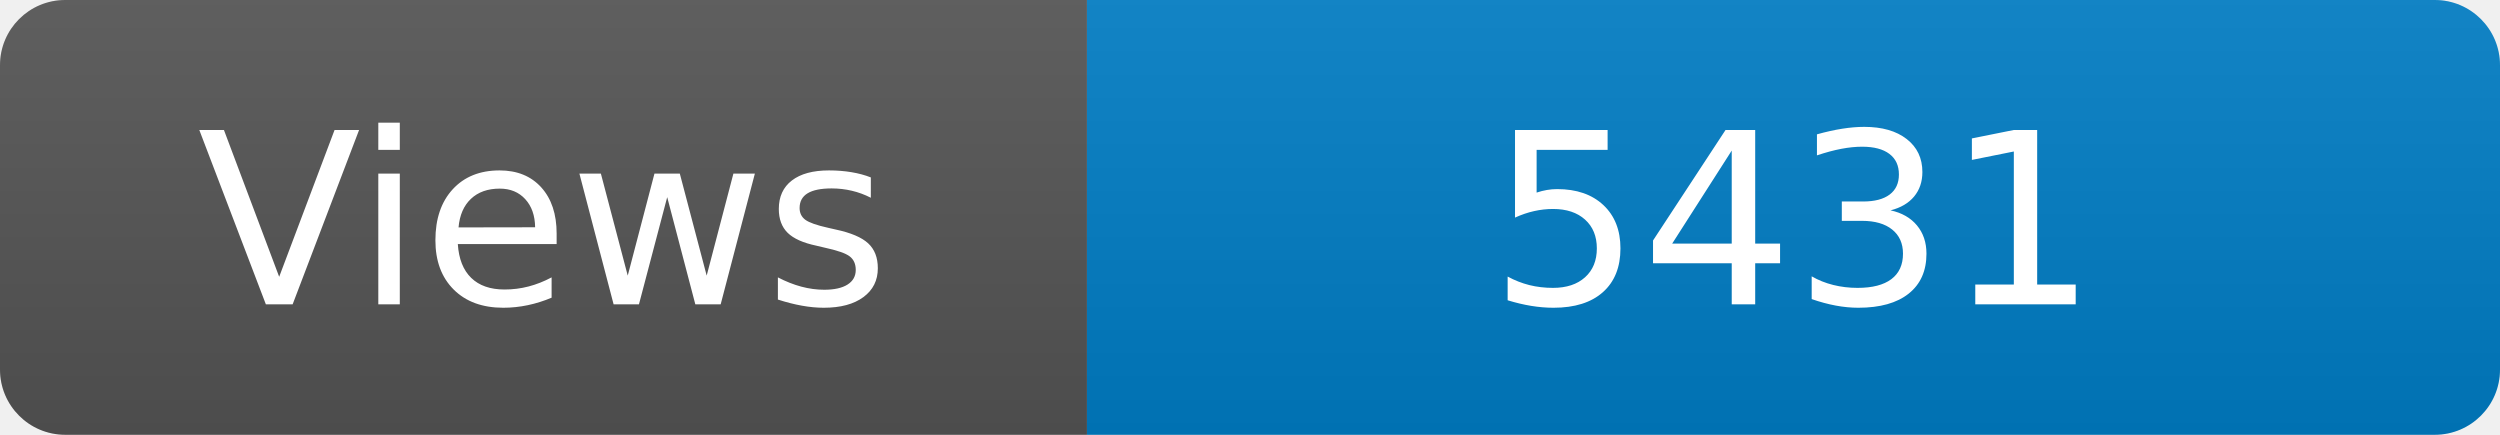
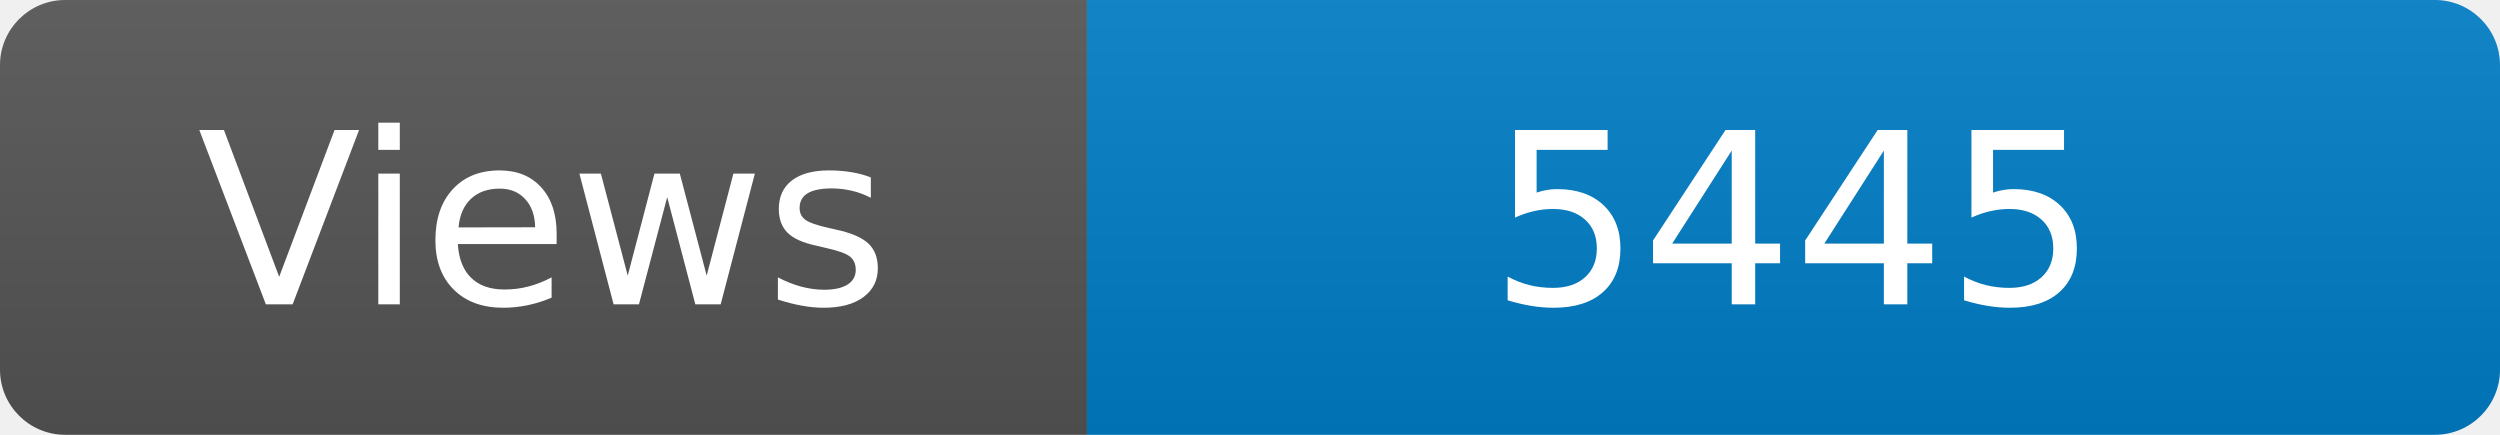
<svg xmlns="http://www.w3.org/2000/svg" width="115" height="20" role="img" aria-label="Maintained?: yes">
  <linearGradient id="s" x2="0" y2="100%">
    <stop offset="0" stop-color="#bbb" stop-opacity=".1" />
    <stop offset="1" stop-opacity=".1" />
  </linearGradient>
  <clipPath id="r">
    <rect width="115" height="20" rx="3" fill="#fff" />
  </clipPath>
  <g clip-path="url(#r)">
    <rect width="50" height="20" fill="#555" />
    <rect x="50" width="160" height="20" fill="#007ec6" />
    <rect width="115" height="20" fill="url(#s)" />
  </g>
  <g fill="#fff" text-anchor="middle" font-family="Verdana,Geneva,DejaVu Sans,sans-serif" font-size="110">
    <text x="250" y="140" transform="scale(.1)" fill="#fff">Views</text>
-     <text x="825" y="140" transform="scale(.1)" fill="#fff">5431</text>
+     <text x="825" y="140" transform="scale(.1)" fill="#fff">5445</text>
  </g>
</svg>
